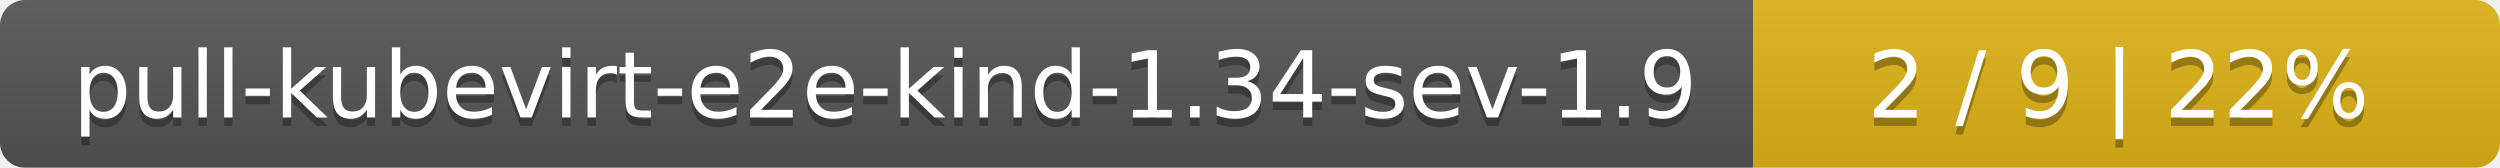
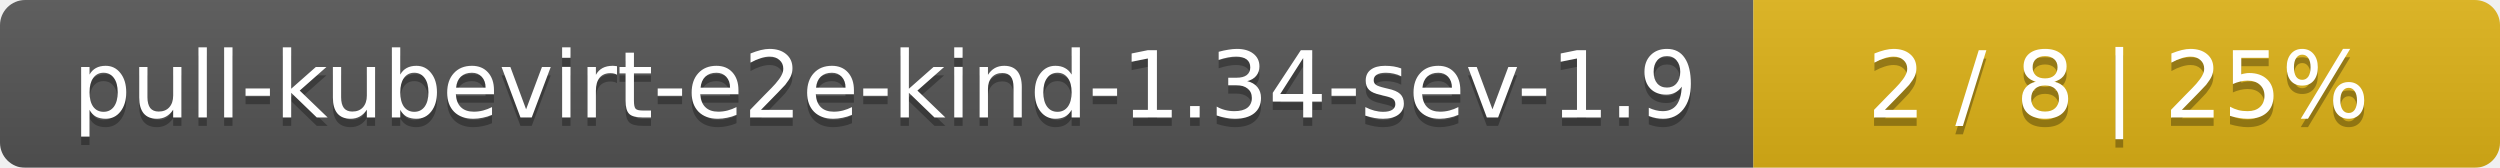
<svg xmlns="http://www.w3.org/2000/svg" width="298" height="20">
  <linearGradient id="smooth" x2="0" y2="100%">
    <stop offset="0" stop-color="#bbb" stop-opacity=".1" />
    <stop offset="1" stop-opacity=".1" />
  </linearGradient>
  <mask id="round">
    <rect width="298" height="20" rx="3" fill="#fff" />
  </mask>
  <g mask="url(#round)">
    <rect width="209" height="20" fill="#555" />
    <rect x="209" width="89" height="20" fill="#dfb317" />
    <rect width="298" height="20" fill="url(#smooth)" />
  </g>
  <g fill="#fff" text-anchor="middle" font-family="DejaVu Sans,Verdana,Geneva,sans-serif" font-size="11">
    <text x="105.5" y="15" fill="#010101" fill-opacity=".3">pull-kubevirt-e2e-kind-1.34-sev-1.9</text>
    <text x="105.5" y="14">pull-kubevirt-e2e-kind-1.34-sev-1.9</text>
-     <text x="252.5" y="15" fill="#010101" fill-opacity=".3">2 / 9    |    22%</text>
-     <text x="252.5" y="14">2 / 9    |    22%</text>
+     <text x="252.5" y="15" fill="#010101" fill-opacity=".3">2 / 8    |    25%</text>
+     <text x="252.5" y="14">2 / 8    |    25%</text>
  </g>
</svg>
